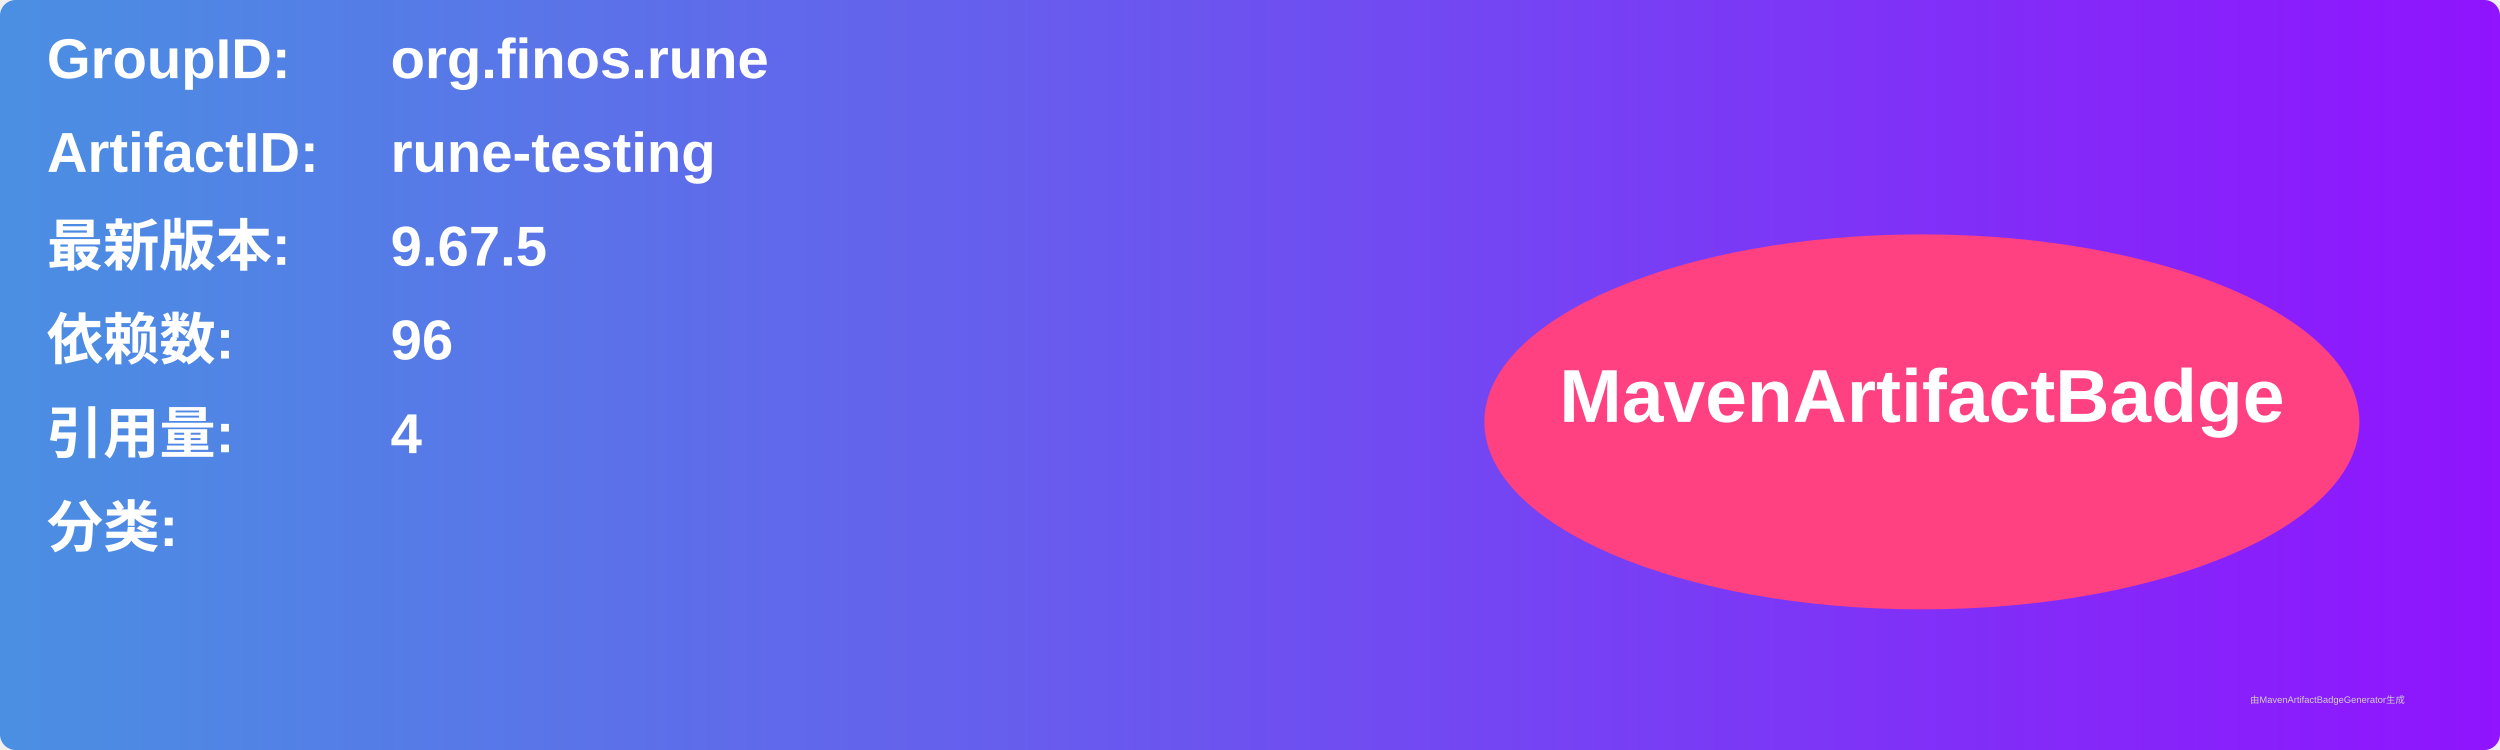
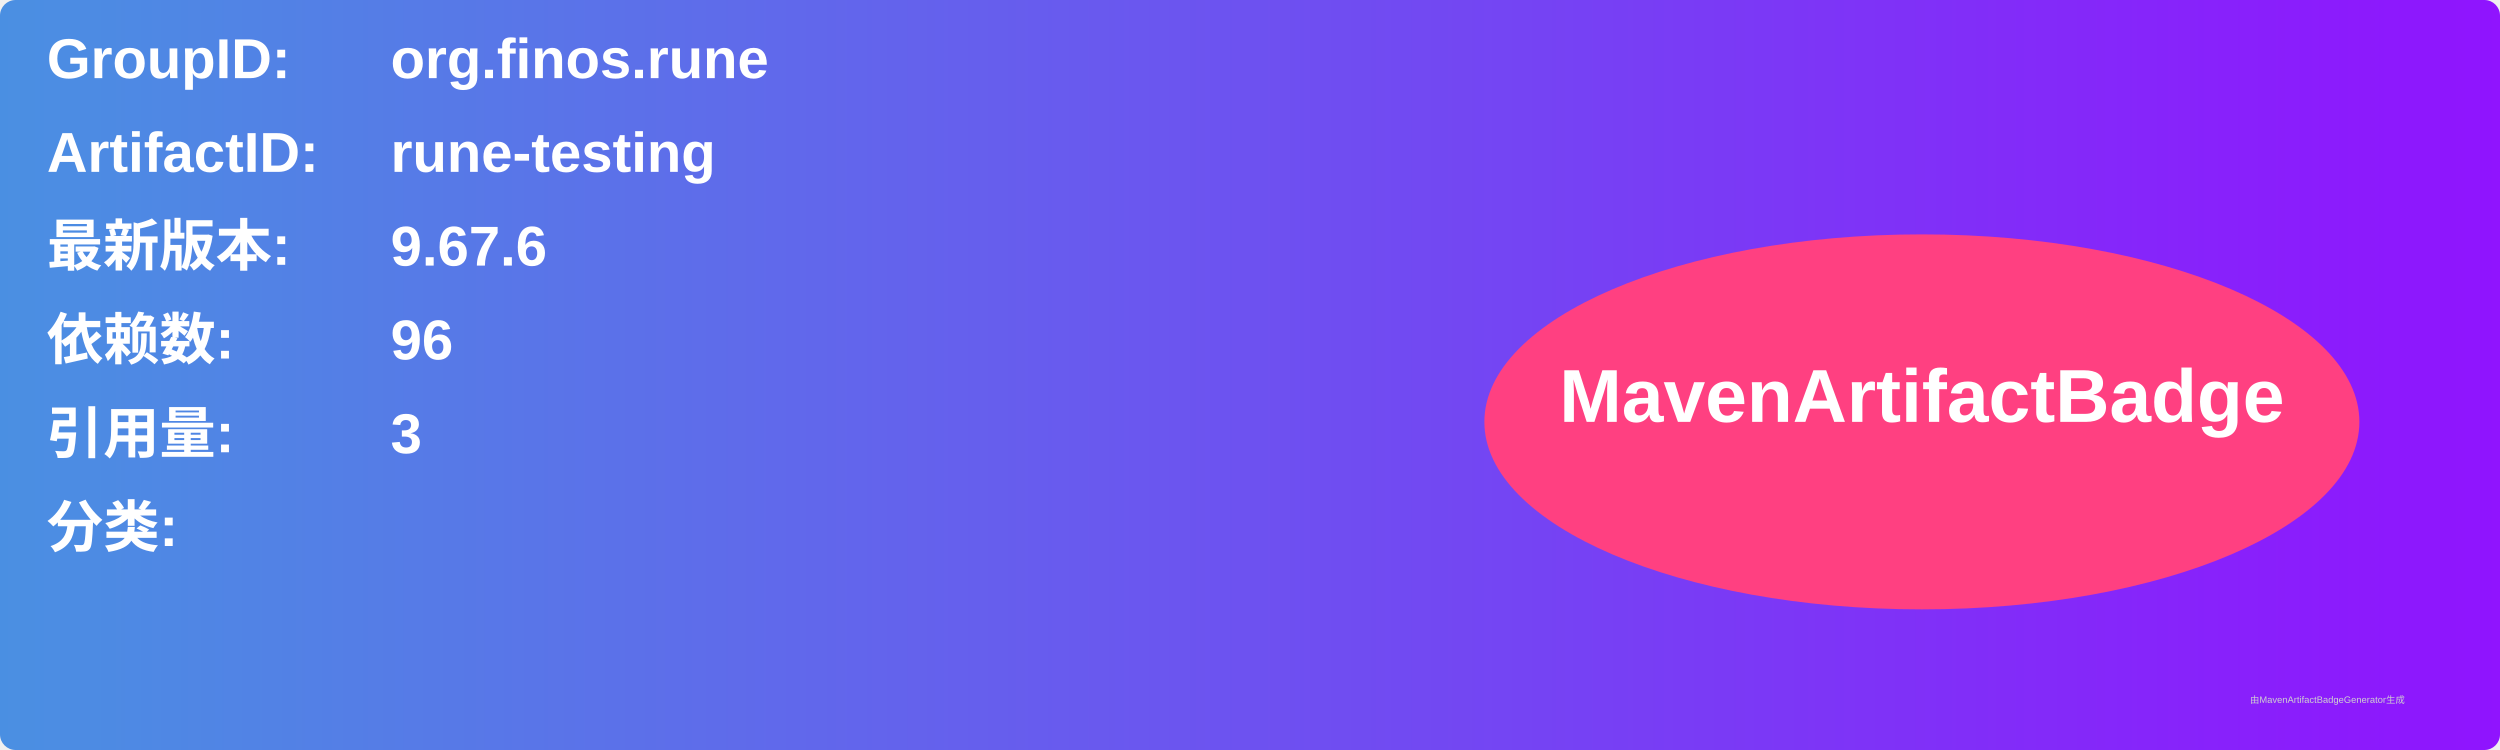
<svg xmlns="http://www.w3.org/2000/svg" width="800" height="240" viewBox="0 0 800 240">
  <linearGradient id="grad" x1="0%" y1="0%" x2="100%" y2="0%">
    <stop offset="0%" stop-color="#4a90e2" />
    <stop offset="100%" stop-color="#9013fe" />
  </linearGradient>
  <rect width="100%" height="100%" rx="5" ry="5" fill="url(#grad)" />
  <g transform="translate(15, 15)">
    <text x="0" y="10" font-family="Arial" font-size="18" fill="white" font-weight="bold" width="260">GroupID:</text>
    <text x="110" y="10" font-family="Arial" font-size="18" fill="white" font-weight="bold" width="460">org.finos.rune</text>
    <text x="0" y="40" font-family="Arial" font-size="18" fill="white" font-weight="bold" width="260">ArtifactID:</text>
    <text x="110" y="40" font-family="Arial" font-size="18" fill="white" font-weight="bold" width="460">rune-testing</text>
    <text x="0" y="70" font-family="Arial" font-size="18" fill="white" font-weight="bold">最新版本:</text>
    <text x="110" y="70" font-family="Arial" font-size="18" fill="white" font-weight="bold">
-       <tspan font-weight="bold">9.67.5</tspan>
+       <tspan font-weight="bold">9.67.6</tspan>
    </text>
    <text x="0" y="100" font-family="Arial" font-size="18" fill="white" font-weight="bold">依赖数: </text>
    <text x="110" y="100" font-family="Arial" font-size="18" fill="white">
      <tspan font-weight="bold">96</tspan>
    </text>
    <text x="0" y="130" font-family="Arial" font-size="18" fill="white" font-weight="bold">引用量: </text>
    <text x="110" y="130" font-family="Arial" font-size="18" fill="white">
-       <tspan font-weight="bold">4</tspan>
+       <tspan font-weight="bold">3</tspan>
    </text>
    <text x="0" y="160" font-family="Arial" font-size="18" fill="white" font-weight="bold">分类:</text>
    <text x="10" y="190" font-family="Arial" font-size="10" fill="white">
      <tspan font-weight="bold" />
    </text>
    <ellipse cx="600" cy="120" rx="140" ry="60" fill="#ff4081" />
    <text x="600" y="120" text-anchor="middle" font-family="Arial" font-size="24" fill="white" font-weight="bold">MavenArtifactBadge</text>
  </g>
  <text x="720" y="225" font-family="Arial" font-size="3" fill="#d0d0d0">由MavenArtifactBadgeGenerator生成</text>
</svg>
